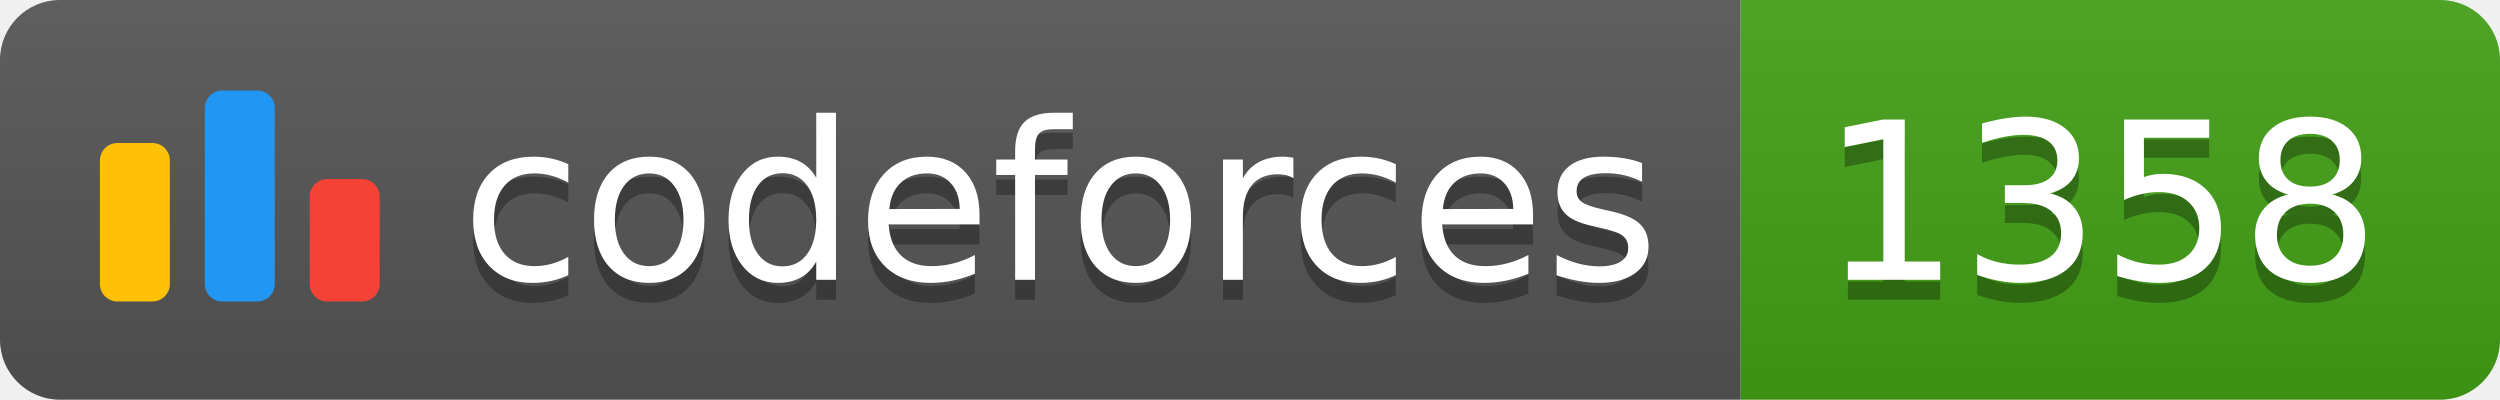
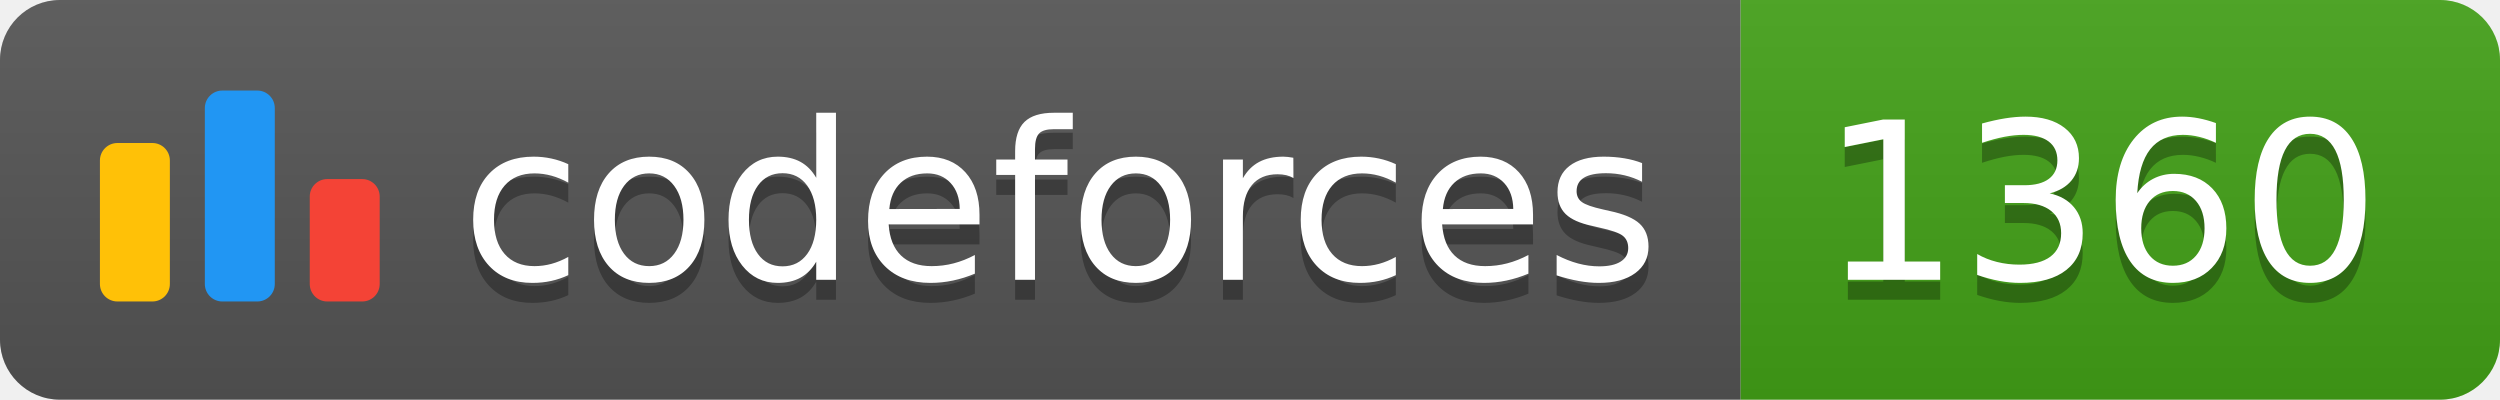
<svg xmlns="http://www.w3.org/2000/svg" width="125.1" height="20">
  <linearGradient id="smooth" x2="0" y2="100%">
    <stop offset="0" stop-color="#bbb" stop-opacity=".1" />
    <stop offset="1" stop-opacity=".1" />
  </linearGradient>
  <clipPath id="round">
    <rect width="125.1" height="20" rx="3" fill="#fff" />
  </clipPath>
  <g clip-path="url(#round)">
    <rect width="87.1" height="20" fill="#555" />
    <rect x="87.1" width="38.0" height="20" fill="#43A217" />
    <rect width="125.1" height="20" fill="url(#smooth)" />
  </g>
  <g fill="#fff" text-anchor="middle" font-family="DejaVu Sans,Verdana,Geneva,sans-serif" font-size="110">
    <svg x="5" y="3" class="logo" width="14" height="14" viewBox="0 0 32 25" fill="none">
      <rect y="6" width="8" height="18.125" rx="2" fill="#FFC107" />
      <rect x="24" y="10.125" width="8" height="14" rx="2" fill="#F44336" />
      <rect x="12" width="8" height="24.125" rx="2" fill="#2196F3" />
    </svg>
    <text x="530.5" y="150" fill="#010101" fill-opacity=".3" transform="scale(0.1)" textLength="601.0" lengthAdjust="spacing">codeforces
        </text>
    <text x="530.5" y="140" transform="scale(0.1)" textLength="601.0" lengthAdjust="spacing">codeforces</text>
-     <text x="1051.0" y="150" fill="#010101" fill-opacity=".3" transform="scale(0.1)" textLength="280.0" lengthAdjust="spacing">1358
+     <text x="1051.0" y="150" fill="#010101" fill-opacity=".3" transform="scale(0.1)" textLength="280.0" lengthAdjust="spacing">1360
        </text>
-     <text x="1051.0" y="140" transform="scale(0.1)" textLength="280.0" lengthAdjust="spacing">1358</text>
+     <text x="1051.0" y="140" transform="scale(0.1)" textLength="280.0" lengthAdjust="spacing">1360</text>
  </g>
</svg>
